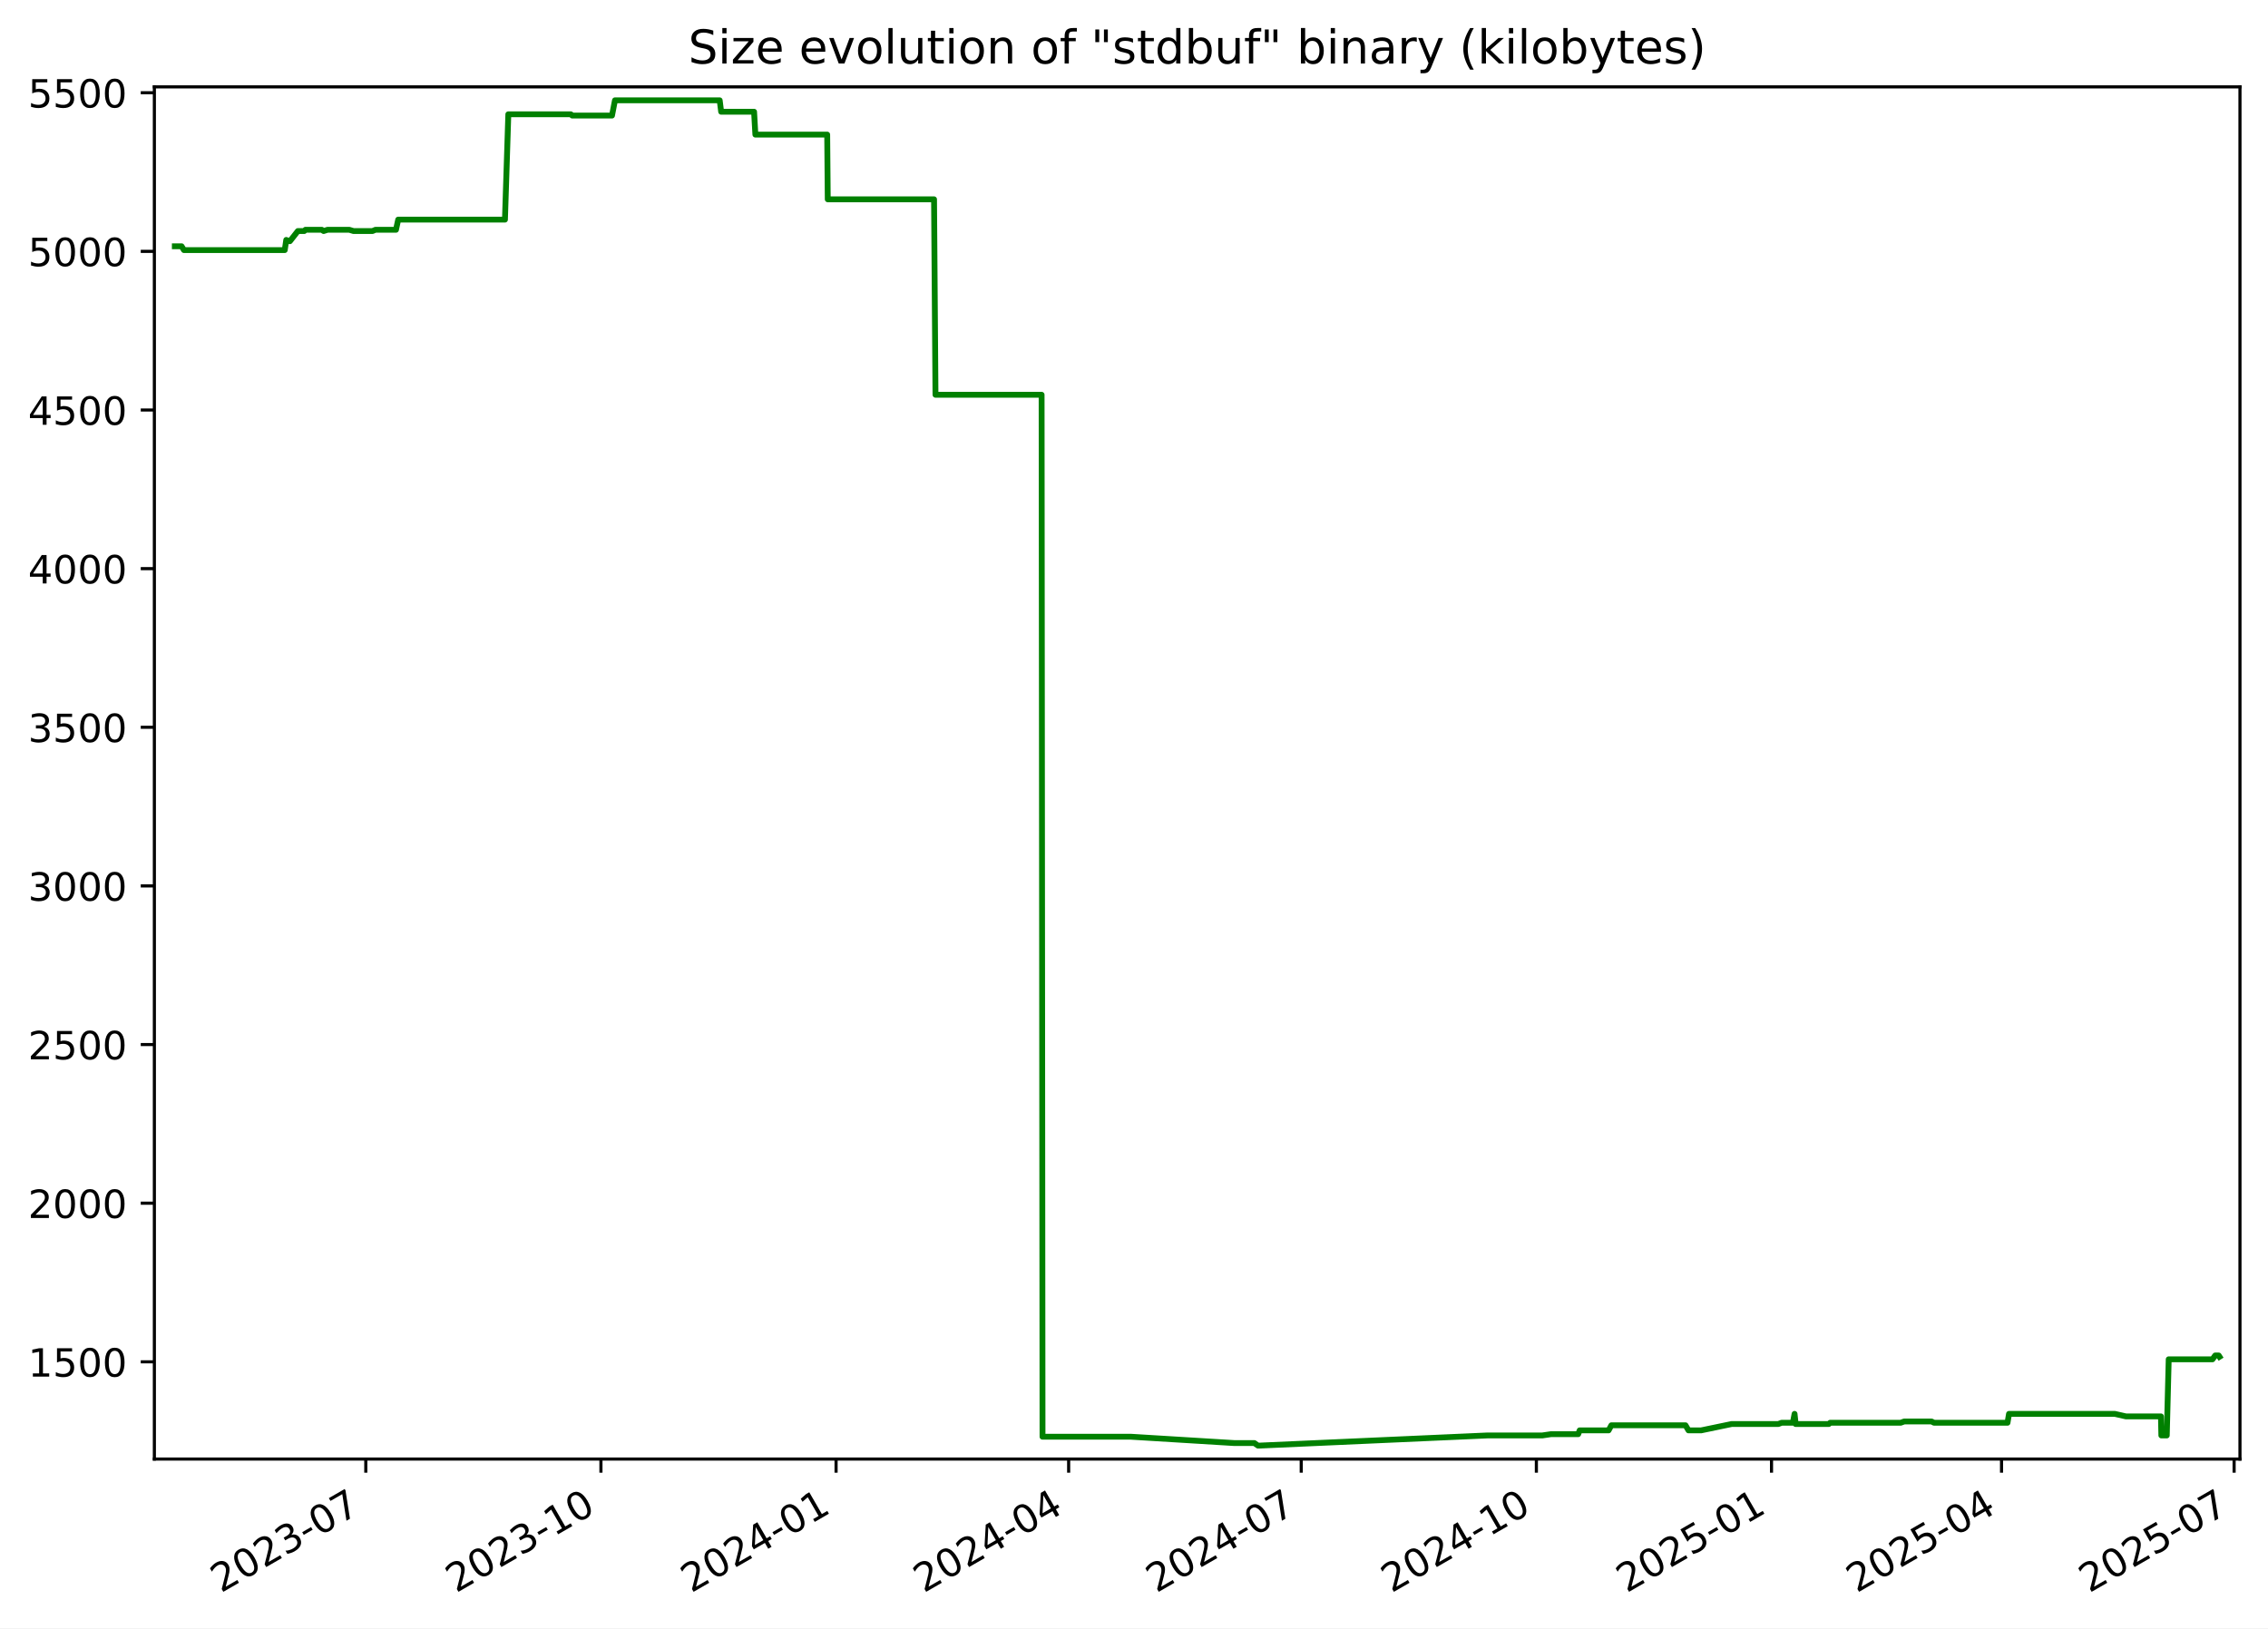
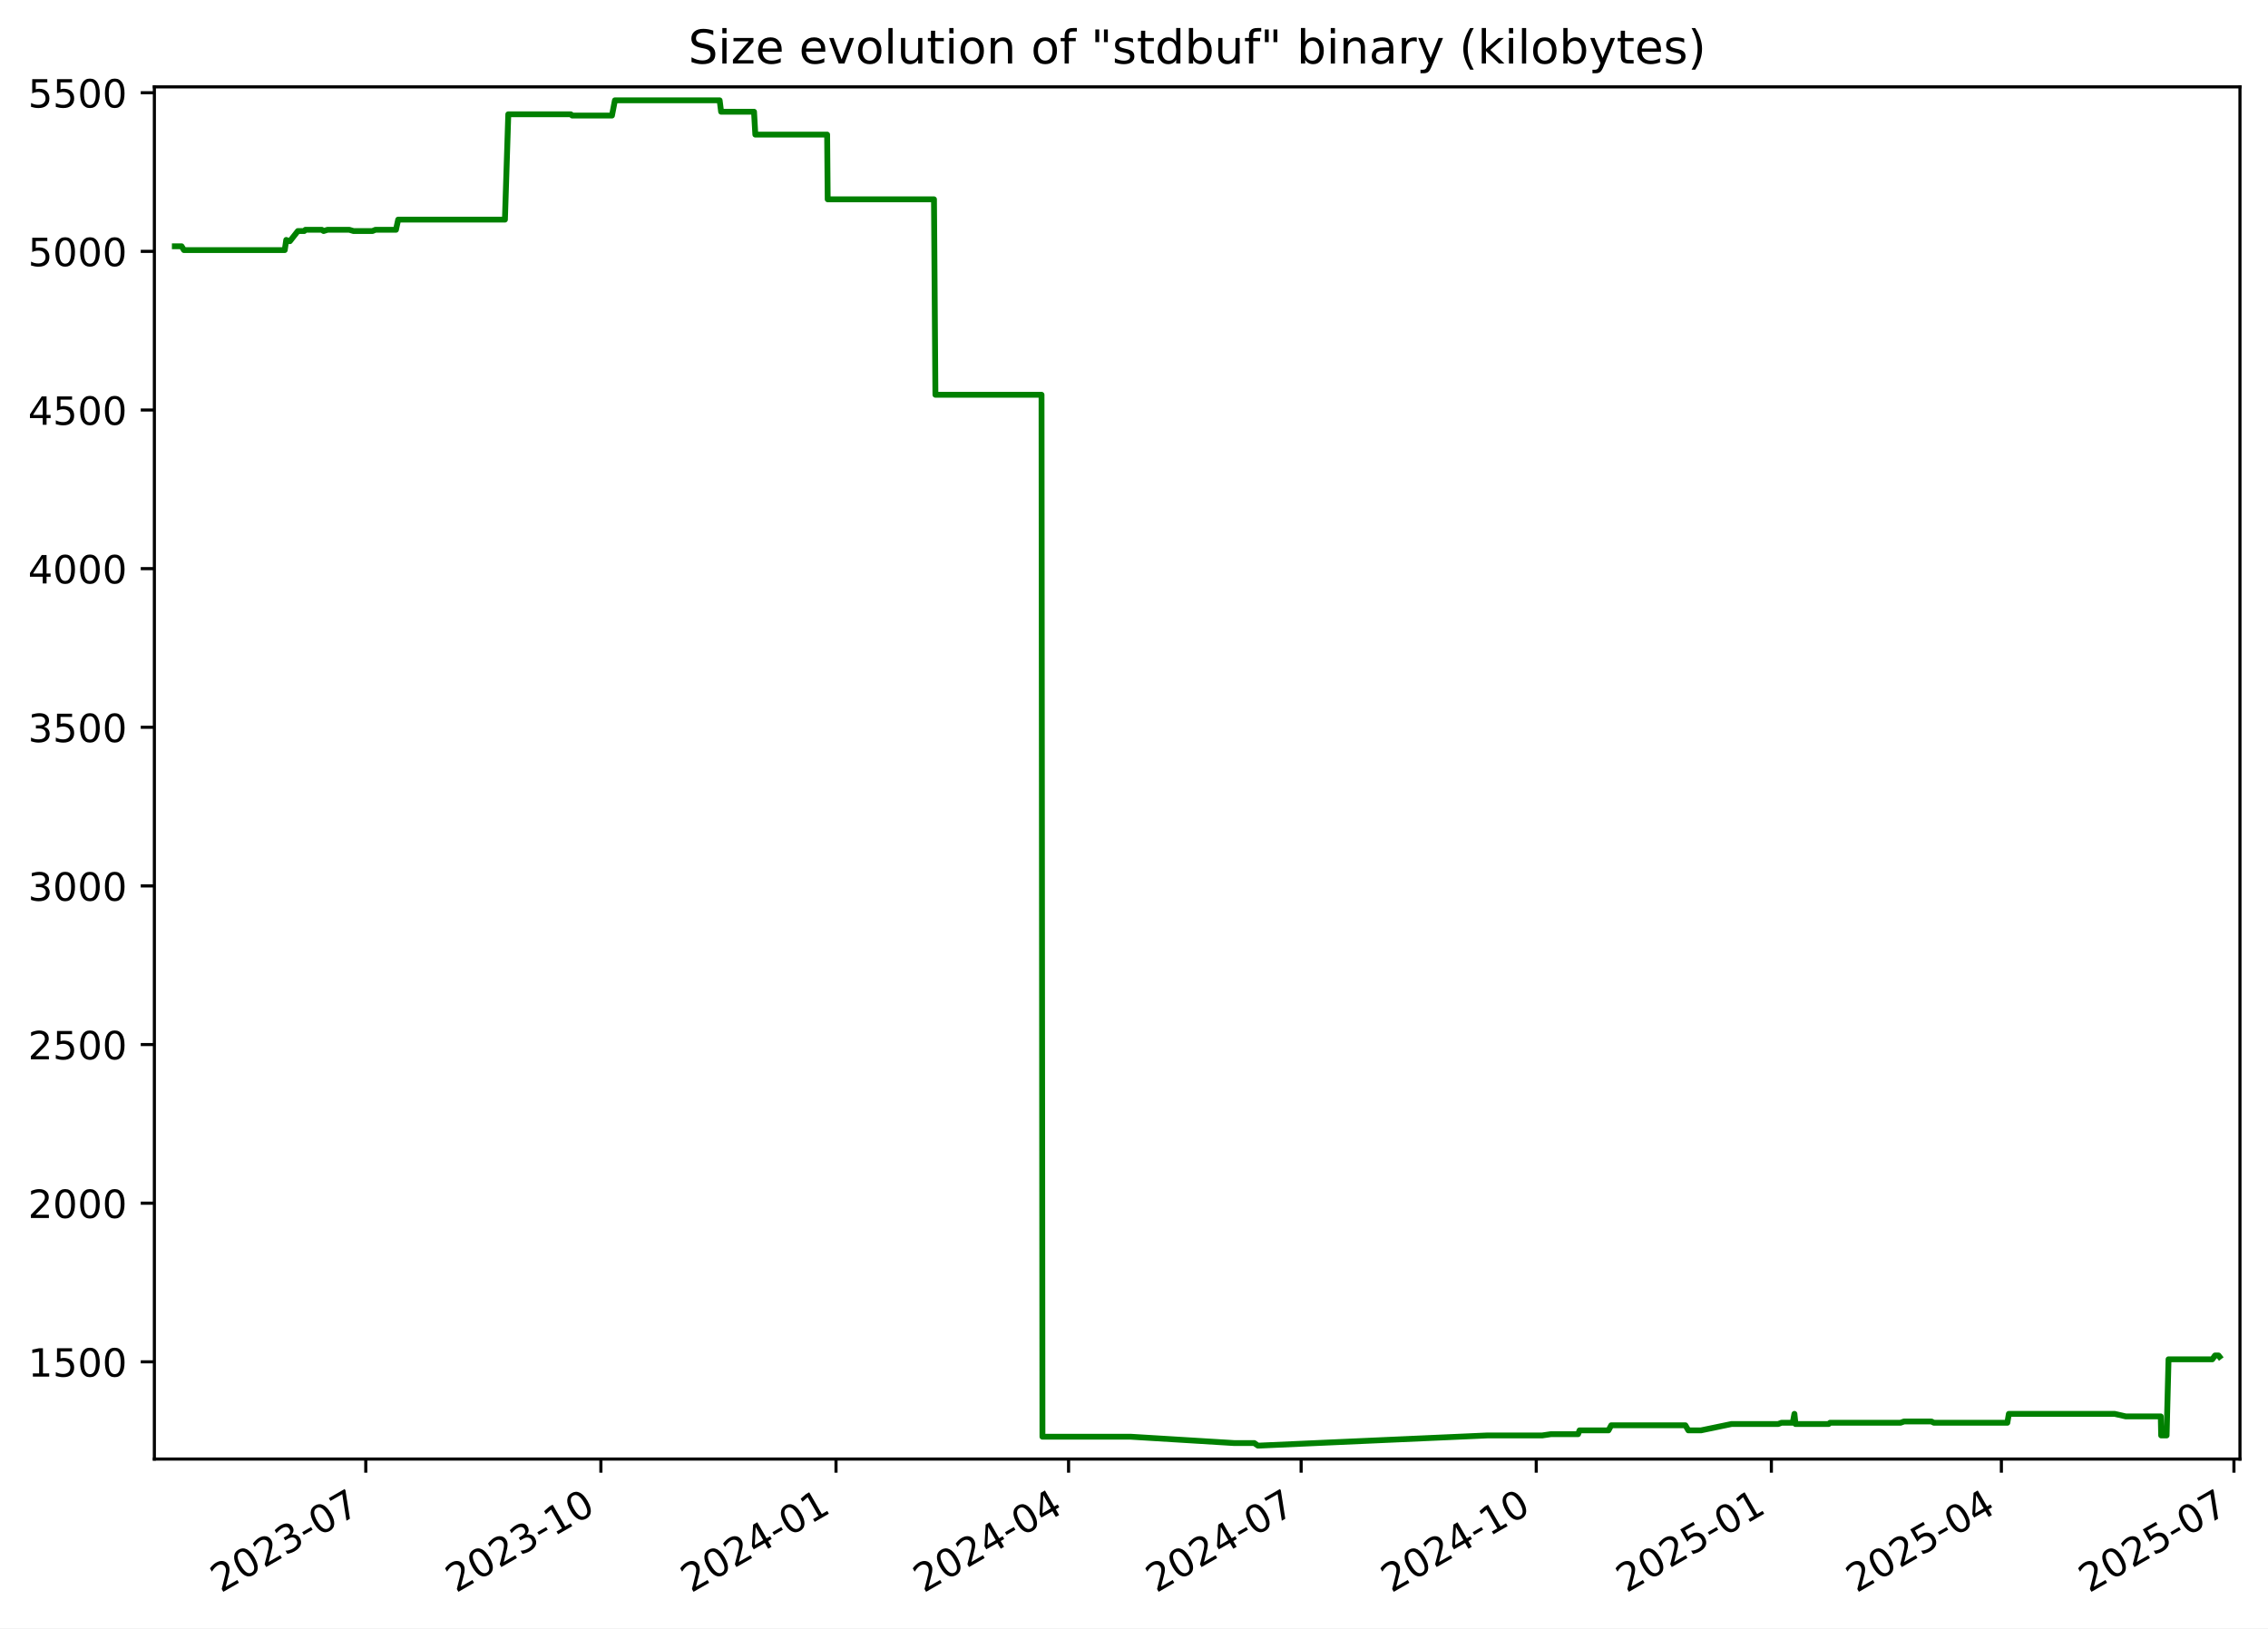
<svg xmlns="http://www.w3.org/2000/svg" xmlns:xlink="http://www.w3.org/1999/xlink" width="582.53pt" height="418.303pt" viewBox="0 0 582.53 418.303" version="1.1">
  <defs>
    <style type="text/css">*{stroke-linejoin: round; stroke-linecap: butt}</style>
  </defs>
  <g id="figure_1">
    <g id="patch_1">
      <path d="M -0 418.303  L 582.53 418.303  L 582.53 0  L -0 0  z " style="fill: #ffffff" />
    </g>
    <g id="axes_1">
      <g id="patch_2">
        <path d="M 39.65 374.83  L 575.33 374.83  L 575.33 22.318  L 39.65 22.318  z " style="fill: #ffffff" />
      </g>
      <g id="matplotlib.axis_1">
        <g id="xtick_1">
          <g id="line2d_1">
            <defs>
-               <path id="md884c62579" d="M 0 0  L 0 3.5  " style="stroke: #000000; stroke-width: 0.8" />
+               <path id="me6a21ee91a" d="M 0 0  L 0 3.5  " style="stroke: #000000; stroke-width: 0.8" />
            </defs>
            <g>
-               <use xlink:href="#md884c62579" x="93.953" y="374.83" style="stroke: #000000; stroke-width: 0.8" />
+               <use xlink:href="#me6a21ee91a" x="93.949" y="374.83" style="stroke: #000000; stroke-width: 0.8" />
            </g>
          </g>
          <g id="text_1">
-             <g transform="translate(56.72823 409.302) rotate(-30) scale(0.1 -0.1)">
+             <g transform="translate(56.72391 409.302) rotate(-30) scale(0.1 -0.1)">
              <defs>
                <path id="DejaVuSans-32" d="M 1228 531  L 3431 531  L 3431 0  L 469 0  L 469 531  Q 828 903 1448 1529  Q 2069 2156 2228 2338  Q 2531 2678 2651 2914  Q 2772 3150 2772 3378  Q 2772 3750 2511 3984  Q 2250 4219 1831 4219  Q 1534 4219 1204 4116  Q 875 4013 500 3803  L 500 4441  Q 881 4594 1212 4672  Q 1544 4750 1819 4750  Q 2544 4750 2975 4387  Q 3406 4025 3406 3419  Q 3406 3131 3298 2873  Q 3191 2616 2906 2266  Q 2828 2175 2409 1742  Q 1991 1309 1228 531  z " transform="scale(0.015625)" />
                <path id="DejaVuSans-30" d="M 2034 4250  Q 1547 4250 1301 3770  Q 1056 3291 1056 2328  Q 1056 1369 1301 889  Q 1547 409 2034 409  Q 2525 409 2770 889  Q 3016 1369 3016 2328  Q 3016 3291 2770 3770  Q 2525 4250 2034 4250  z M 2034 4750  Q 2819 4750 3233 4129  Q 3647 3509 3647 2328  Q 3647 1150 3233 529  Q 2819 -91 2034 -91  Q 1250 -91 836 529  Q 422 1150 422 2328  Q 422 3509 836 4129  Q 1250 4750 2034 4750  z " transform="scale(0.015625)" />
                <path id="DejaVuSans-33" d="M 2597 2516  Q 3050 2419 3304 2112  Q 3559 1806 3559 1356  Q 3559 666 3084 287  Q 2609 -91 1734 -91  Q 1441 -91 1130 -33  Q 819 25 488 141  L 488 750  Q 750 597 1062 519  Q 1375 441 1716 441  Q 2309 441 2620 675  Q 2931 909 2931 1356  Q 2931 1769 2642 2001  Q 2353 2234 1838 2234  L 1294 2234  L 1294 2753  L 1863 2753  Q 2328 2753 2575 2939  Q 2822 3125 2822 3475  Q 2822 3834 2567 4026  Q 2313 4219 1838 4219  Q 1578 4219 1281 4162  Q 984 4106 628 3988  L 628 4550  Q 988 4650 1302 4700  Q 1616 4750 1894 4750  Q 2613 4750 3031 4423  Q 3450 4097 3450 3541  Q 3450 3153 3228 2886  Q 3006 2619 2597 2516  z " transform="scale(0.015625)" />
                <path id="DejaVuSans-2d" d="M 313 2009  L 1997 2009  L 1997 1497  L 313 1497  L 313 2009  z " transform="scale(0.015625)" />
                <path id="DejaVuSans-37" d="M 525 4666  L 3525 4666  L 3525 4397  L 1831 0  L 1172 0  L 2766 4134  L 525 4134  L 525 4666  z " transform="scale(0.015625)" />
              </defs>
              <use xlink:href="#DejaVuSans-32" />
              <use xlink:href="#DejaVuSans-30" x="63.623" />
              <use xlink:href="#DejaVuSans-32" x="127.246" />
              <use xlink:href="#DejaVuSans-33" x="190.869" />
              <use xlink:href="#DejaVuSans-2d" x="254.492" />
              <use xlink:href="#DejaVuSans-30" x="290.576" />
              <use xlink:href="#DejaVuSans-37" x="354.199" />
            </g>
          </g>
        </g>
        <g id="xtick_2">
          <g id="line2d_2">
            <g>
-               <use xlink:href="#md884c62579" x="154.348" y="374.83" style="stroke: #000000; stroke-width: 0.8" />
+               <use xlink:href="#me6a21ee91a" x="154.338" y="374.83" style="stroke: #000000; stroke-width: 0.8" />
            </g>
          </g>
          <g id="text_2">
-             <g transform="translate(117.1228 409.302) rotate(-30) scale(0.1 -0.1)">
+             <g transform="translate(117.1132 409.302) rotate(-30) scale(0.1 -0.1)">
              <defs>
                <path id="DejaVuSans-31" d="M 794 531  L 1825 531  L 1825 4091  L 703 3866  L 703 4441  L 1819 4666  L 2450 4666  L 2450 531  L 3481 531  L 3481 0  L 794 0  L 794 531  z " transform="scale(0.015625)" />
              </defs>
              <use xlink:href="#DejaVuSans-32" />
              <use xlink:href="#DejaVuSans-30" x="63.623" />
              <use xlink:href="#DejaVuSans-32" x="127.246" />
              <use xlink:href="#DejaVuSans-33" x="190.869" />
              <use xlink:href="#DejaVuSans-2d" x="254.492" />
              <use xlink:href="#DejaVuSans-31" x="290.576" />
              <use xlink:href="#DejaVuSans-30" x="354.199" />
            </g>
          </g>
        </g>
        <g id="xtick_3">
          <g id="line2d_3">
            <g>
-               <use xlink:href="#md884c62579" x="214.742" y="374.83" style="stroke: #000000; stroke-width: 0.8" />
+               <use xlink:href="#me6a21ee91a" x="214.727" y="374.83" style="stroke: #000000; stroke-width: 0.8" />
            </g>
          </g>
          <g id="text_3">
-             <g transform="translate(177.5174 409.302) rotate(-30) scale(0.1 -0.1)">
+             <g transform="translate(177.5024 409.302) rotate(-30) scale(0.1 -0.1)">
              <defs>
                <path id="DejaVuSans-34" d="M 2419 4116  L 825 1625  L 2419 1625  L 2419 4116  z M 2253 4666  L 3047 4666  L 3047 1625  L 3713 1625  L 3713 1100  L 3047 1100  L 3047 0  L 2419 0  L 2419 1100  L 313 1100  L 313 1709  L 2253 4666  z " transform="scale(0.015625)" />
              </defs>
              <use xlink:href="#DejaVuSans-32" />
              <use xlink:href="#DejaVuSans-30" x="63.623" />
              <use xlink:href="#DejaVuSans-32" x="127.246" />
              <use xlink:href="#DejaVuSans-34" x="190.869" />
              <use xlink:href="#DejaVuSans-2d" x="254.492" />
              <use xlink:href="#DejaVuSans-30" x="290.576" />
              <use xlink:href="#DejaVuSans-31" x="354.199" />
            </g>
          </g>
        </g>
        <g id="xtick_4">
          <g id="line2d_4">
            <g>
-               <use xlink:href="#md884c62579" x="274.48" y="374.83" style="stroke: #000000; stroke-width: 0.8" />
+               <use xlink:href="#me6a21ee91a" x="274.46" y="374.83" style="stroke: #000000; stroke-width: 0.8" />
            </g>
          </g>
          <g id="text_4">
-             <g transform="translate(237.2555 409.302) rotate(-30) scale(0.1 -0.1)">
+             <g transform="translate(237.2353 409.302) rotate(-30) scale(0.1 -0.1)">
              <use xlink:href="#DejaVuSans-32" />
              <use xlink:href="#DejaVuSans-30" x="63.623" />
              <use xlink:href="#DejaVuSans-32" x="127.246" />
              <use xlink:href="#DejaVuSans-34" x="190.869" />
              <use xlink:href="#DejaVuSans-2d" x="254.492" />
              <use xlink:href="#DejaVuSans-30" x="290.576" />
              <use xlink:href="#DejaVuSans-34" x="354.199" />
            </g>
          </g>
        </g>
        <g id="xtick_5">
          <g id="line2d_5">
            <g>
-               <use xlink:href="#md884c62579" x="334.218" y="374.83" style="stroke: #000000; stroke-width: 0.8" />
+               <use xlink:href="#me6a21ee91a" x="334.193" y="374.83" style="stroke: #000000; stroke-width: 0.8" />
            </g>
          </g>
          <g id="text_5">
-             <g transform="translate(296.9937 409.302) rotate(-30) scale(0.1 -0.1)">
+             <g transform="translate(296.9681 409.302) rotate(-30) scale(0.1 -0.1)">
              <use xlink:href="#DejaVuSans-32" />
              <use xlink:href="#DejaVuSans-30" x="63.623" />
              <use xlink:href="#DejaVuSans-32" x="127.246" />
              <use xlink:href="#DejaVuSans-34" x="190.869" />
              <use xlink:href="#DejaVuSans-2d" x="254.492" />
              <use xlink:href="#DejaVuSans-30" x="290.576" />
              <use xlink:href="#DejaVuSans-37" x="354.199" />
            </g>
          </g>
        </g>
        <g id="xtick_6">
          <g id="line2d_6">
            <g>
-               <use xlink:href="#md884c62579" x="394.613" y="374.83" style="stroke: #000000; stroke-width: 0.8" />
+               <use xlink:href="#me6a21ee91a" x="394.582" y="374.83" style="stroke: #000000; stroke-width: 0.8" />
            </g>
          </g>
          <g id="text_6">
-             <g transform="translate(357.3882 409.302) rotate(-30) scale(0.1 -0.1)">
+             <g transform="translate(357.3574 409.302) rotate(-30) scale(0.1 -0.1)">
              <use xlink:href="#DejaVuSans-32" />
              <use xlink:href="#DejaVuSans-30" x="63.623" />
              <use xlink:href="#DejaVuSans-32" x="127.246" />
              <use xlink:href="#DejaVuSans-34" x="190.869" />
              <use xlink:href="#DejaVuSans-2d" x="254.492" />
              <use xlink:href="#DejaVuSans-31" x="290.576" />
              <use xlink:href="#DejaVuSans-30" x="354.199" />
            </g>
          </g>
        </g>
        <g id="xtick_7">
          <g id="line2d_7">
            <g>
-               <use xlink:href="#md884c62579" x="455.008" y="374.83" style="stroke: #000000; stroke-width: 0.8" />
+               <use xlink:href="#me6a21ee91a" x="454.971" y="374.83" style="stroke: #000000; stroke-width: 0.8" />
            </g>
          </g>
          <g id="text_7">
-             <g transform="translate(417.7828 409.302) rotate(-30) scale(0.1 -0.1)">
+             <g transform="translate(417.7467 409.302) rotate(-30) scale(0.1 -0.1)">
              <defs>
                <path id="DejaVuSans-35" d="M 691 4666  L 3169 4666  L 3169 4134  L 1269 4134  L 1269 2991  Q 1406 3038 1543 3061  Q 1681 3084 1819 3084  Q 2600 3084 3056 2656  Q 3513 2228 3513 1497  Q 3513 744 3044 326  Q 2575 -91 1722 -91  Q 1428 -91 1123 -41  Q 819 9 494 109  L 494 744  Q 775 591 1075 516  Q 1375 441 1709 441  Q 2250 441 2565 725  Q 2881 1009 2881 1497  Q 2881 1984 2565 2268  Q 2250 2553 1709 2553  Q 1456 2553 1204 2497  Q 953 2441 691 2322  L 691 4666  z " transform="scale(0.015625)" />
              </defs>
              <use xlink:href="#DejaVuSans-32" />
              <use xlink:href="#DejaVuSans-30" x="63.623" />
              <use xlink:href="#DejaVuSans-32" x="127.246" />
              <use xlink:href="#DejaVuSans-35" x="190.869" />
              <use xlink:href="#DejaVuSans-2d" x="254.492" />
              <use xlink:href="#DejaVuSans-30" x="290.576" />
              <use xlink:href="#DejaVuSans-31" x="354.199" />
            </g>
          </g>
        </g>
        <g id="xtick_8">
          <g id="line2d_8">
            <g>
-               <use xlink:href="#md884c62579" x="514.089" y="374.83" style="stroke: #000000; stroke-width: 0.8" />
+               <use xlink:href="#me6a21ee91a" x="514.048" y="374.83" style="stroke: #000000; stroke-width: 0.8" />
            </g>
          </g>
          <g id="text_8">
-             <g transform="translate(476.8645 409.302) rotate(-30) scale(0.1 -0.1)">
+             <g transform="translate(476.8231 409.302) rotate(-30) scale(0.1 -0.1)">
              <use xlink:href="#DejaVuSans-32" />
              <use xlink:href="#DejaVuSans-30" x="63.623" />
              <use xlink:href="#DejaVuSans-32" x="127.246" />
              <use xlink:href="#DejaVuSans-35" x="190.869" />
              <use xlink:href="#DejaVuSans-2d" x="254.492" />
              <use xlink:href="#DejaVuSans-30" x="290.576" />
              <use xlink:href="#DejaVuSans-34" x="354.199" />
            </g>
          </g>
        </g>
        <g id="xtick_9">
          <g id="line2d_9">
            <g>
-               <use xlink:href="#md884c62579" x="573.827" y="374.83" style="stroke: #000000; stroke-width: 0.8" />
+               <use xlink:href="#me6a21ee91a" x="573.781" y="374.83" style="stroke: #000000; stroke-width: 0.8" />
            </g>
          </g>
          <g id="text_9">
-             <g transform="translate(536.6026 409.302) rotate(-30) scale(0.1 -0.1)">
+             <g transform="translate(536.556 409.302) rotate(-30) scale(0.1 -0.1)">
              <use xlink:href="#DejaVuSans-32" />
              <use xlink:href="#DejaVuSans-30" x="63.623" />
              <use xlink:href="#DejaVuSans-32" x="127.246" />
              <use xlink:href="#DejaVuSans-35" x="190.869" />
              <use xlink:href="#DejaVuSans-2d" x="254.492" />
              <use xlink:href="#DejaVuSans-30" x="290.576" />
              <use xlink:href="#DejaVuSans-37" x="354.199" />
            </g>
          </g>
        </g>
      </g>
      <g id="matplotlib.axis_2">
        <g id="ytick_1">
          <g id="line2d_10">
            <defs>
-               <path id="md92d349999" d="M 0 0  L -3.5 0  " style="stroke: #000000; stroke-width: 0.8" />
+               <path id="m8b8f3b4399" d="M 0 0  L -3.5 0  " style="stroke: #000000; stroke-width: 0.8" />
            </defs>
            <g>
-               <use xlink:href="#md92d349999" x="39.65" y="349.856" style="stroke: #000000; stroke-width: 0.8" />
+               <use xlink:href="#m8b8f3b4399" x="39.65" y="349.856" style="stroke: #000000; stroke-width: 0.8" />
            </g>
          </g>
          <g id="text_10">
            <g transform="translate(7.2 353.6549) scale(0.1 -0.1)">
              <use xlink:href="#DejaVuSans-31" />
              <use xlink:href="#DejaVuSans-35" x="63.623" />
              <use xlink:href="#DejaVuSans-30" x="127.246" />
              <use xlink:href="#DejaVuSans-30" x="190.869" />
            </g>
          </g>
        </g>
        <g id="ytick_2">
          <g id="line2d_11">
            <g>
-               <use xlink:href="#md92d349999" x="39.65" y="309.101" style="stroke: #000000; stroke-width: 0.8" />
+               <use xlink:href="#m8b8f3b4399" x="39.65" y="309.101" style="stroke: #000000; stroke-width: 0.8" />
            </g>
          </g>
          <g id="text_11">
            <g transform="translate(7.2 312.9001) scale(0.1 -0.1)">
              <use xlink:href="#DejaVuSans-32" />
              <use xlink:href="#DejaVuSans-30" x="63.623" />
              <use xlink:href="#DejaVuSans-30" x="127.246" />
              <use xlink:href="#DejaVuSans-30" x="190.869" />
            </g>
          </g>
        </g>
        <g id="ytick_3">
          <g id="line2d_12">
            <g>
-               <use xlink:href="#md92d349999" x="39.65" y="268.346" style="stroke: #000000; stroke-width: 0.8" />
+               <use xlink:href="#m8b8f3b4399" x="39.65" y="268.346" style="stroke: #000000; stroke-width: 0.8" />
            </g>
          </g>
          <g id="text_12">
            <g transform="translate(7.2 272.1454) scale(0.1 -0.1)">
              <use xlink:href="#DejaVuSans-32" />
              <use xlink:href="#DejaVuSans-35" x="63.623" />
              <use xlink:href="#DejaVuSans-30" x="127.246" />
              <use xlink:href="#DejaVuSans-30" x="190.869" />
            </g>
          </g>
        </g>
        <g id="ytick_4">
          <g id="line2d_13">
            <g>
-               <use xlink:href="#md92d349999" x="39.65" y="227.591" style="stroke: #000000; stroke-width: 0.8" />
+               <use xlink:href="#m8b8f3b4399" x="39.65" y="227.591" style="stroke: #000000; stroke-width: 0.8" />
            </g>
          </g>
          <g id="text_13">
            <g transform="translate(7.2 231.3907) scale(0.1 -0.1)">
              <use xlink:href="#DejaVuSans-33" />
              <use xlink:href="#DejaVuSans-30" x="63.623" />
              <use xlink:href="#DejaVuSans-30" x="127.246" />
              <use xlink:href="#DejaVuSans-30" x="190.869" />
            </g>
          </g>
        </g>
        <g id="ytick_5">
          <g id="line2d_14">
            <g>
-               <use xlink:href="#md92d349999" x="39.65" y="186.837" style="stroke: #000000; stroke-width: 0.8" />
+               <use xlink:href="#m8b8f3b4399" x="39.65" y="186.837" style="stroke: #000000; stroke-width: 0.8" />
            </g>
          </g>
          <g id="text_14">
            <g transform="translate(7.2 190.636) scale(0.1 -0.1)">
              <use xlink:href="#DejaVuSans-33" />
              <use xlink:href="#DejaVuSans-35" x="63.623" />
              <use xlink:href="#DejaVuSans-30" x="127.246" />
              <use xlink:href="#DejaVuSans-30" x="190.869" />
            </g>
          </g>
        </g>
        <g id="ytick_6">
          <g id="line2d_15">
            <g>
-               <use xlink:href="#md92d349999" x="39.65" y="146.082" style="stroke: #000000; stroke-width: 0.8" />
+               <use xlink:href="#m8b8f3b4399" x="39.65" y="146.082" style="stroke: #000000; stroke-width: 0.8" />
            </g>
          </g>
          <g id="text_15">
            <g transform="translate(7.2 149.8813) scale(0.1 -0.1)">
              <use xlink:href="#DejaVuSans-34" />
              <use xlink:href="#DejaVuSans-30" x="63.623" />
              <use xlink:href="#DejaVuSans-30" x="127.246" />
              <use xlink:href="#DejaVuSans-30" x="190.869" />
            </g>
          </g>
        </g>
        <g id="ytick_7">
          <g id="line2d_16">
            <g>
-               <use xlink:href="#md92d349999" x="39.65" y="105.327" style="stroke: #000000; stroke-width: 0.8" />
+               <use xlink:href="#m8b8f3b4399" x="39.65" y="105.327" style="stroke: #000000; stroke-width: 0.8" />
            </g>
          </g>
          <g id="text_16">
            <g transform="translate(7.2 109.1266) scale(0.1 -0.1)">
              <use xlink:href="#DejaVuSans-34" />
              <use xlink:href="#DejaVuSans-35" x="63.623" />
              <use xlink:href="#DejaVuSans-30" x="127.246" />
              <use xlink:href="#DejaVuSans-30" x="190.869" />
            </g>
          </g>
        </g>
        <g id="ytick_8">
          <g id="line2d_17">
            <g>
-               <use xlink:href="#md92d349999" x="39.65" y="64.573" style="stroke: #000000; stroke-width: 0.8" />
+               <use xlink:href="#m8b8f3b4399" x="39.65" y="64.573" style="stroke: #000000; stroke-width: 0.8" />
            </g>
          </g>
          <g id="text_17">
            <g transform="translate(7.2 68.37183) scale(0.1 -0.1)">
              <use xlink:href="#DejaVuSans-35" />
              <use xlink:href="#DejaVuSans-30" x="63.623" />
              <use xlink:href="#DejaVuSans-30" x="127.246" />
              <use xlink:href="#DejaVuSans-30" x="190.869" />
            </g>
          </g>
        </g>
        <g id="ytick_9">
          <g id="line2d_18">
            <g>
-               <use xlink:href="#md92d349999" x="39.65" y="23.818" style="stroke: #000000; stroke-width: 0.8" />
+               <use xlink:href="#m8b8f3b4399" x="39.65" y="23.818" style="stroke: #000000; stroke-width: 0.8" />
            </g>
          </g>
          <g id="text_18">
            <g transform="translate(7.2 27.61712) scale(0.1 -0.1)">
              <use xlink:href="#DejaVuSans-35" />
              <use xlink:href="#DejaVuSans-35" x="63.623" />
              <use xlink:href="#DejaVuSans-30" x="127.246" />
              <use xlink:href="#DejaVuSans-30" x="190.869" />
            </g>
          </g>
        </g>
      </g>
      <g id="line2d_19">
-         <path d="M 44.902 63.268  L 46.64 63.268  L 47.247 64.247  L 73.138 64.247  L 73.523 61.638  L 74.228 61.964  L 74.461 61.964  L 76.507 59.356  L 78.145 59.356  L 78.452 59.03  L 82.651 59.03  L 83.124 59.356  L 84.134 59.03  L 89.714 59.03  L 90.804 59.356  L 95.674 59.356  L 96.435 59.03  L 101.706 59.03  L 102.277 56.422  L 129.696 56.422  L 130.561 29.361  L 146.611 29.361  L 146.98 29.687  L 157.19 29.687  L 157.952 25.774  L 184.853 25.774  L 185.228 28.708  L 193.685 28.708  L 194.016 34.577  L 212.464 34.577  L 212.606 51.205  L 239.908 51.205  L 240.277 101.415  L 267.535 101.415  L 267.768 369.092  L 290.42 369.092  L 317.027 370.722  L 322.176 370.722  L 323.101 371.374  L 323.5 371.374  L 382.025 368.766  L 396.126 368.766  L 398.356 368.44  L 405.35 368.44  L 405.733 367.462  L 413.164 367.462  L 413.874 366.158  L 432.919 366.158  L 433.69 367.462  L 436.922 367.462  L 444.766 365.831  L 456.752 365.831  L 457.615 365.505  L 460.493 365.505  L 460.93 363.223  L 461.206 365.831  L 469.725 365.831  L 470.077 365.505  L 488.178 365.505  L 489.088 365.179  L 496.127 365.179  L 496.745 365.505  L 515.625 365.505  L 516.011 363.223  L 543.186 363.223  L 546.054 363.875  L 555.035 363.875  L 555.137 368.766  L 556.53 368.766  L 557.028 349.204  L 568.274 349.204  L 568.968 348.225  L 569.871 348.225  L 570.078 348.551  L 570.078 348.551  " clip-path="url(#p7703d12248)" style="fill: none; stroke: #008000; stroke-width: 1.5; stroke-linecap: square" />
+         <path d="M 44.902 63.268  L 46.639 63.268  L 47.247 64.247  L 73.136 64.247  L 73.52 61.638  L 74.225 61.964  L 74.458 61.964  L 76.504 59.356  L 78.142 59.356  L 78.449 59.03  L 82.647 59.03  L 83.12 59.356  L 84.131 59.03  L 89.71 59.03  L 90.8 59.356  L 95.669 59.356  L 96.431 59.03  L 101.701 59.03  L 102.272 56.422  L 129.689 56.422  L 130.553 29.361  L 146.602 29.361  L 146.971 29.687  L 157.18 29.687  L 157.942 25.774  L 184.84 25.774  L 185.216 28.708  L 193.672 28.708  L 194.003 34.577  L 212.449 34.577  L 212.591 51.205  L 239.891 51.205  L 240.259 101.415  L 267.515 101.415  L 267.748 369.092  L 290.398 369.092  L 317.003 370.722  L 322.152 370.722  L 323.076 371.374  L 323.476 371.374  L 381.995 368.766  L 396.095 368.766  L 398.324 368.44  L 405.319 368.44  L 405.701 367.462  L 413.131 367.462  L 413.841 366.158  L 432.885 366.158  L 433.655 367.462  L 436.887 367.462  L 444.73 365.831  L 456.716 365.831  L 457.579 365.505  L 460.456 365.505  L 460.894 363.223  L 461.169 365.831  L 469.688 365.831  L 470.039 365.505  L 488.138 365.505  L 489.049 365.179  L 496.087 365.179  L 496.705 365.505  L 515.583 365.505  L 515.97 363.223  L 543.142 363.223  L 546.01 363.875  L 554.99 363.875  L 555.092 368.766  L 556.485 368.766  L 556.983 349.204  L 568.228 349.204  L 568.922 348.225  L 569.825 348.225  L 570.078 348.551  L 570.078 348.551  " clip-path="url(#pd86e88af07)" style="fill: none; stroke: #008000; stroke-width: 1.5; stroke-linecap: square" />
      </g>
      <g id="patch_3">
        <path d="M 39.65 374.83  L 39.65 22.318  " style="fill: none; stroke: #000000; stroke-width: 0.8; stroke-linejoin: miter; stroke-linecap: square" />
      </g>
      <g id="patch_4">
        <path d="M 575.33 374.83  L 575.33 22.318  " style="fill: none; stroke: #000000; stroke-width: 0.8; stroke-linejoin: miter; stroke-linecap: square" />
      </g>
      <g id="patch_5">
        <path d="M 39.65 374.83  L 575.33 374.83  " style="fill: none; stroke: #000000; stroke-width: 0.8; stroke-linejoin: miter; stroke-linecap: square" />
      </g>
      <g id="patch_6">
        <path d="M 39.65 22.318  L 575.33 22.318  " style="fill: none; stroke: #000000; stroke-width: 0.8; stroke-linejoin: miter; stroke-linecap: square" />
      </g>
      <g id="text_19">
        <g transform="translate(176.7837 16.31812) scale(0.12 -0.12)">
          <defs>
            <path id="DejaVuSans-53" d="M 3425 4513  L 3425 3897  Q 3066 4069 2747 4153  Q 2428 4238 2131 4238  Q 1616 4238 1336 4038  Q 1056 3838 1056 3469  Q 1056 3159 1242 3001  Q 1428 2844 1947 2747  L 2328 2669  Q 3034 2534 3370 2195  Q 3706 1856 3706 1288  Q 3706 609 3251 259  Q 2797 -91 1919 -91  Q 1588 -91 1214 -16  Q 841 59 441 206  L 441 856  Q 825 641 1194 531  Q 1563 422 1919 422  Q 2459 422 2753 634  Q 3047 847 3047 1241  Q 3047 1584 2836 1778  Q 2625 1972 2144 2069  L 1759 2144  Q 1053 2284 737 2584  Q 422 2884 422 3419  Q 422 4038 858 4394  Q 1294 4750 2059 4750  Q 2388 4750 2728 4690  Q 3069 4631 3425 4513  z " transform="scale(0.015625)" />
            <path id="DejaVuSans-69" d="M 603 3500  L 1178 3500  L 1178 0  L 603 0  L 603 3500  z M 603 4863  L 1178 4863  L 1178 4134  L 603 4134  L 603 4863  z " transform="scale(0.015625)" />
            <path id="DejaVuSans-7a" d="M 353 3500  L 3084 3500  L 3084 2975  L 922 459  L 3084 459  L 3084 0  L 275 0  L 275 525  L 2438 3041  L 353 3041  L 353 3500  z " transform="scale(0.015625)" />
            <path id="DejaVuSans-65" d="M 3597 1894  L 3597 1613  L 953 1613  Q 991 1019 1311 708  Q 1631 397 2203 397  Q 2534 397 2845 478  Q 3156 559 3463 722  L 3463 178  Q 3153 47 2828 -22  Q 2503 -91 2169 -91  Q 1331 -91 842 396  Q 353 884 353 1716  Q 353 2575 817 3079  Q 1281 3584 2069 3584  Q 2775 3584 3186 3129  Q 3597 2675 3597 1894  z M 3022 2063  Q 3016 2534 2758 2815  Q 2500 3097 2075 3097  Q 1594 3097 1305 2825  Q 1016 2553 972 2059  L 3022 2063  z " transform="scale(0.015625)" />
            <path id="DejaVuSans-20" transform="scale(0.015625)" />
            <path id="DejaVuSans-76" d="M 191 3500  L 800 3500  L 1894 563  L 2988 3500  L 3597 3500  L 2284 0  L 1503 0  L 191 3500  z " transform="scale(0.015625)" />
            <path id="DejaVuSans-6f" d="M 1959 3097  Q 1497 3097 1228 2736  Q 959 2375 959 1747  Q 959 1119 1226 758  Q 1494 397 1959 397  Q 2419 397 2687 759  Q 2956 1122 2956 1747  Q 2956 2369 2687 2733  Q 2419 3097 1959 3097  z M 1959 3584  Q 2709 3584 3137 3096  Q 3566 2609 3566 1747  Q 3566 888 3137 398  Q 2709 -91 1959 -91  Q 1206 -91 779 398  Q 353 888 353 1747  Q 353 2609 779 3096  Q 1206 3584 1959 3584  z " transform="scale(0.015625)" />
            <path id="DejaVuSans-6c" d="M 603 4863  L 1178 4863  L 1178 0  L 603 0  L 603 4863  z " transform="scale(0.015625)" />
            <path id="DejaVuSans-75" d="M 544 1381  L 544 3500  L 1119 3500  L 1119 1403  Q 1119 906 1312 657  Q 1506 409 1894 409  Q 2359 409 2629 706  Q 2900 1003 2900 1516  L 2900 3500  L 3475 3500  L 3475 0  L 2900 0  L 2900 538  Q 2691 219 2414 64  Q 2138 -91 1772 -91  Q 1169 -91 856 284  Q 544 659 544 1381  z M 1991 3584  L 1991 3584  z " transform="scale(0.015625)" />
            <path id="DejaVuSans-74" d="M 1172 4494  L 1172 3500  L 2356 3500  L 2356 3053  L 1172 3053  L 1172 1153  Q 1172 725 1289 603  Q 1406 481 1766 481  L 2356 481  L 2356 0  L 1766 0  Q 1100 0 847 248  Q 594 497 594 1153  L 594 3053  L 172 3053  L 172 3500  L 594 3500  L 594 4494  L 1172 4494  z " transform="scale(0.015625)" />
            <path id="DejaVuSans-6e" d="M 3513 2113  L 3513 0  L 2938 0  L 2938 2094  Q 2938 2591 2744 2837  Q 2550 3084 2163 3084  Q 1697 3084 1428 2787  Q 1159 2491 1159 1978  L 1159 0  L 581 0  L 581 3500  L 1159 3500  L 1159 2956  Q 1366 3272 1645 3428  Q 1925 3584 2291 3584  Q 2894 3584 3203 3211  Q 3513 2838 3513 2113  z " transform="scale(0.015625)" />
            <path id="DejaVuSans-66" d="M 2375 4863  L 2375 4384  L 1825 4384  Q 1516 4384 1395 4259  Q 1275 4134 1275 3809  L 1275 3500  L 2222 3500  L 2222 3053  L 1275 3053  L 1275 0  L 697 0  L 697 3053  L 147 3053  L 147 3500  L 697 3500  L 697 3744  Q 697 4328 969 4595  Q 1241 4863 1831 4863  L 2375 4863  z " transform="scale(0.015625)" />
            <path id="DejaVuSans-22" d="M 1147 4666  L 1147 2931  L 616 2931  L 616 4666  L 1147 4666  z M 2328 4666  L 2328 2931  L 1797 2931  L 1797 4666  L 2328 4666  z " transform="scale(0.015625)" />
            <path id="DejaVuSans-73" d="M 2834 3397  L 2834 2853  Q 2591 2978 2328 3040  Q 2066 3103 1784 3103  Q 1356 3103 1142 2972  Q 928 2841 928 2578  Q 928 2378 1081 2264  Q 1234 2150 1697 2047  L 1894 2003  Q 2506 1872 2764 1633  Q 3022 1394 3022 966  Q 3022 478 2636 193  Q 2250 -91 1575 -91  Q 1294 -91 989 -36  Q 684 19 347 128  L 347 722  Q 666 556 975 473  Q 1284 391 1588 391  Q 1994 391 2212 530  Q 2431 669 2431 922  Q 2431 1156 2273 1281  Q 2116 1406 1581 1522  L 1381 1569  Q 847 1681 609 1914  Q 372 2147 372 2553  Q 372 3047 722 3315  Q 1072 3584 1716 3584  Q 2034 3584 2315 3537  Q 2597 3491 2834 3397  z " transform="scale(0.015625)" />
            <path id="DejaVuSans-64" d="M 2906 2969  L 2906 4863  L 3481 4863  L 3481 0  L 2906 0  L 2906 525  Q 2725 213 2448 61  Q 2172 -91 1784 -91  Q 1150 -91 751 415  Q 353 922 353 1747  Q 353 2572 751 3078  Q 1150 3584 1784 3584  Q 2172 3584 2448 3432  Q 2725 3281 2906 2969  z M 947 1747  Q 947 1113 1208 752  Q 1469 391 1925 391  Q 2381 391 2643 752  Q 2906 1113 2906 1747  Q 2906 2381 2643 2742  Q 2381 3103 1925 3103  Q 1469 3103 1208 2742  Q 947 2381 947 1747  z " transform="scale(0.015625)" />
            <path id="DejaVuSans-62" d="M 3116 1747  Q 3116 2381 2855 2742  Q 2594 3103 2138 3103  Q 1681 3103 1420 2742  Q 1159 2381 1159 1747  Q 1159 1113 1420 752  Q 1681 391 2138 391  Q 2594 391 2855 752  Q 3116 1113 3116 1747  z M 1159 2969  Q 1341 3281 1617 3432  Q 1894 3584 2278 3584  Q 2916 3584 3314 3078  Q 3713 2572 3713 1747  Q 3713 922 3314 415  Q 2916 -91 2278 -91  Q 1894 -91 1617 61  Q 1341 213 1159 525  L 1159 0  L 581 0  L 581 4863  L 1159 4863  L 1159 2969  z " transform="scale(0.015625)" />
            <path id="DejaVuSans-61" d="M 2194 1759  Q 1497 1759 1228 1600  Q 959 1441 959 1056  Q 959 750 1161 570  Q 1363 391 1709 391  Q 2188 391 2477 730  Q 2766 1069 2766 1631  L 2766 1759  L 2194 1759  z M 3341 1997  L 3341 0  L 2766 0  L 2766 531  Q 2569 213 2275 61  Q 1981 -91 1556 -91  Q 1019 -91 701 211  Q 384 513 384 1019  Q 384 1609 779 1909  Q 1175 2209 1959 2209  L 2766 2209  L 2766 2266  Q 2766 2663 2505 2880  Q 2244 3097 1772 3097  Q 1472 3097 1187 3025  Q 903 2953 641 2809  L 641 3341  Q 956 3463 1253 3523  Q 1550 3584 1831 3584  Q 2591 3584 2966 3190  Q 3341 2797 3341 1997  z " transform="scale(0.015625)" />
            <path id="DejaVuSans-72" d="M 2631 2963  Q 2534 3019 2420 3045  Q 2306 3072 2169 3072  Q 1681 3072 1420 2755  Q 1159 2438 1159 1844  L 1159 0  L 581 0  L 581 3500  L 1159 3500  L 1159 2956  Q 1341 3275 1631 3429  Q 1922 3584 2338 3584  Q 2397 3584 2469 3576  Q 2541 3569 2628 3553  L 2631 2963  z " transform="scale(0.015625)" />
            <path id="DejaVuSans-79" d="M 2059 -325  Q 1816 -950 1584 -1140  Q 1353 -1331 966 -1331  L 506 -1331  L 506 -850  L 844 -850  Q 1081 -850 1212 -737  Q 1344 -625 1503 -206  L 1606 56  L 191 3500  L 800 3500  L 1894 763  L 2988 3500  L 3597 3500  L 2059 -325  z " transform="scale(0.015625)" />
            <path id="DejaVuSans-28" d="M 1984 4856  Q 1566 4138 1362 3434  Q 1159 2731 1159 2009  Q 1159 1288 1364 580  Q 1569 -128 1984 -844  L 1484 -844  Q 1016 -109 783 600  Q 550 1309 550 2009  Q 550 2706 781 3412  Q 1013 4119 1484 4856  L 1984 4856  z " transform="scale(0.015625)" />
            <path id="DejaVuSans-6b" d="M 581 4863  L 1159 4863  L 1159 1991  L 2875 3500  L 3609 3500  L 1753 1863  L 3688 0  L 2938 0  L 1159 1709  L 1159 0  L 581 0  L 581 4863  z " transform="scale(0.015625)" />
            <path id="DejaVuSans-29" d="M 513 4856  L 1013 4856  Q 1481 4119 1714 3412  Q 1947 2706 1947 2009  Q 1947 1309 1714 600  Q 1481 -109 1013 -844  L 513 -844  Q 928 -128 1133 580  Q 1338 1288 1338 2009  Q 1338 2731 1133 3434  Q 928 4138 513 4856  z " transform="scale(0.015625)" />
          </defs>
          <use xlink:href="#DejaVuSans-53" />
          <use xlink:href="#DejaVuSans-69" x="63.477" />
          <use xlink:href="#DejaVuSans-7a" x="91.26" />
          <use xlink:href="#DejaVuSans-65" x="143.75" />
          <use xlink:href="#DejaVuSans-20" x="205.273" />
          <use xlink:href="#DejaVuSans-65" x="237.061" />
          <use xlink:href="#DejaVuSans-76" x="298.584" />
          <use xlink:href="#DejaVuSans-6f" x="357.764" />
          <use xlink:href="#DejaVuSans-6c" x="418.945" />
          <use xlink:href="#DejaVuSans-75" x="446.729" />
          <use xlink:href="#DejaVuSans-74" x="510.107" />
          <use xlink:href="#DejaVuSans-69" x="549.316" />
          <use xlink:href="#DejaVuSans-6f" x="577.1" />
          <use xlink:href="#DejaVuSans-6e" x="638.281" />
          <use xlink:href="#DejaVuSans-20" x="701.66" />
          <use xlink:href="#DejaVuSans-6f" x="733.447" />
          <use xlink:href="#DejaVuSans-66" x="794.629" />
          <use xlink:href="#DejaVuSans-20" x="829.834" />
          <use xlink:href="#DejaVuSans-22" x="861.621" />
          <use xlink:href="#DejaVuSans-73" x="907.617" />
          <use xlink:href="#DejaVuSans-74" x="959.717" />
          <use xlink:href="#DejaVuSans-64" x="998.926" />
          <use xlink:href="#DejaVuSans-62" x="1062.402" />
          <use xlink:href="#DejaVuSans-75" x="1125.879" />
          <use xlink:href="#DejaVuSans-66" x="1189.258" />
          <use xlink:href="#DejaVuSans-22" x="1224.463" />
          <use xlink:href="#DejaVuSans-20" x="1270.459" />
          <use xlink:href="#DejaVuSans-62" x="1302.246" />
          <use xlink:href="#DejaVuSans-69" x="1365.723" />
          <use xlink:href="#DejaVuSans-6e" x="1393.506" />
          <use xlink:href="#DejaVuSans-61" x="1456.885" />
          <use xlink:href="#DejaVuSans-72" x="1518.164" />
          <use xlink:href="#DejaVuSans-79" x="1559.277" />
          <use xlink:href="#DejaVuSans-20" x="1618.457" />
          <use xlink:href="#DejaVuSans-28" x="1650.244" />
          <use xlink:href="#DejaVuSans-6b" x="1689.258" />
          <use xlink:href="#DejaVuSans-69" x="1747.168" />
          <use xlink:href="#DejaVuSans-6c" x="1774.951" />
          <use xlink:href="#DejaVuSans-6f" x="1802.734" />
          <use xlink:href="#DejaVuSans-62" x="1863.916" />
          <use xlink:href="#DejaVuSans-79" x="1927.393" />
          <use xlink:href="#DejaVuSans-74" x="1986.572" />
          <use xlink:href="#DejaVuSans-65" x="2025.781" />
          <use xlink:href="#DejaVuSans-73" x="2087.305" />
          <use xlink:href="#DejaVuSans-29" x="2139.404" />
        </g>
      </g>
    </g>
  </g>
  <defs>
-     <clipPath id="p7703d12248">
+     <clipPath id="pd86e88af07">
      <rect x="39.65" y="22.318" width="535.68" height="352.512" />
    </clipPath>
  </defs>
</svg>
